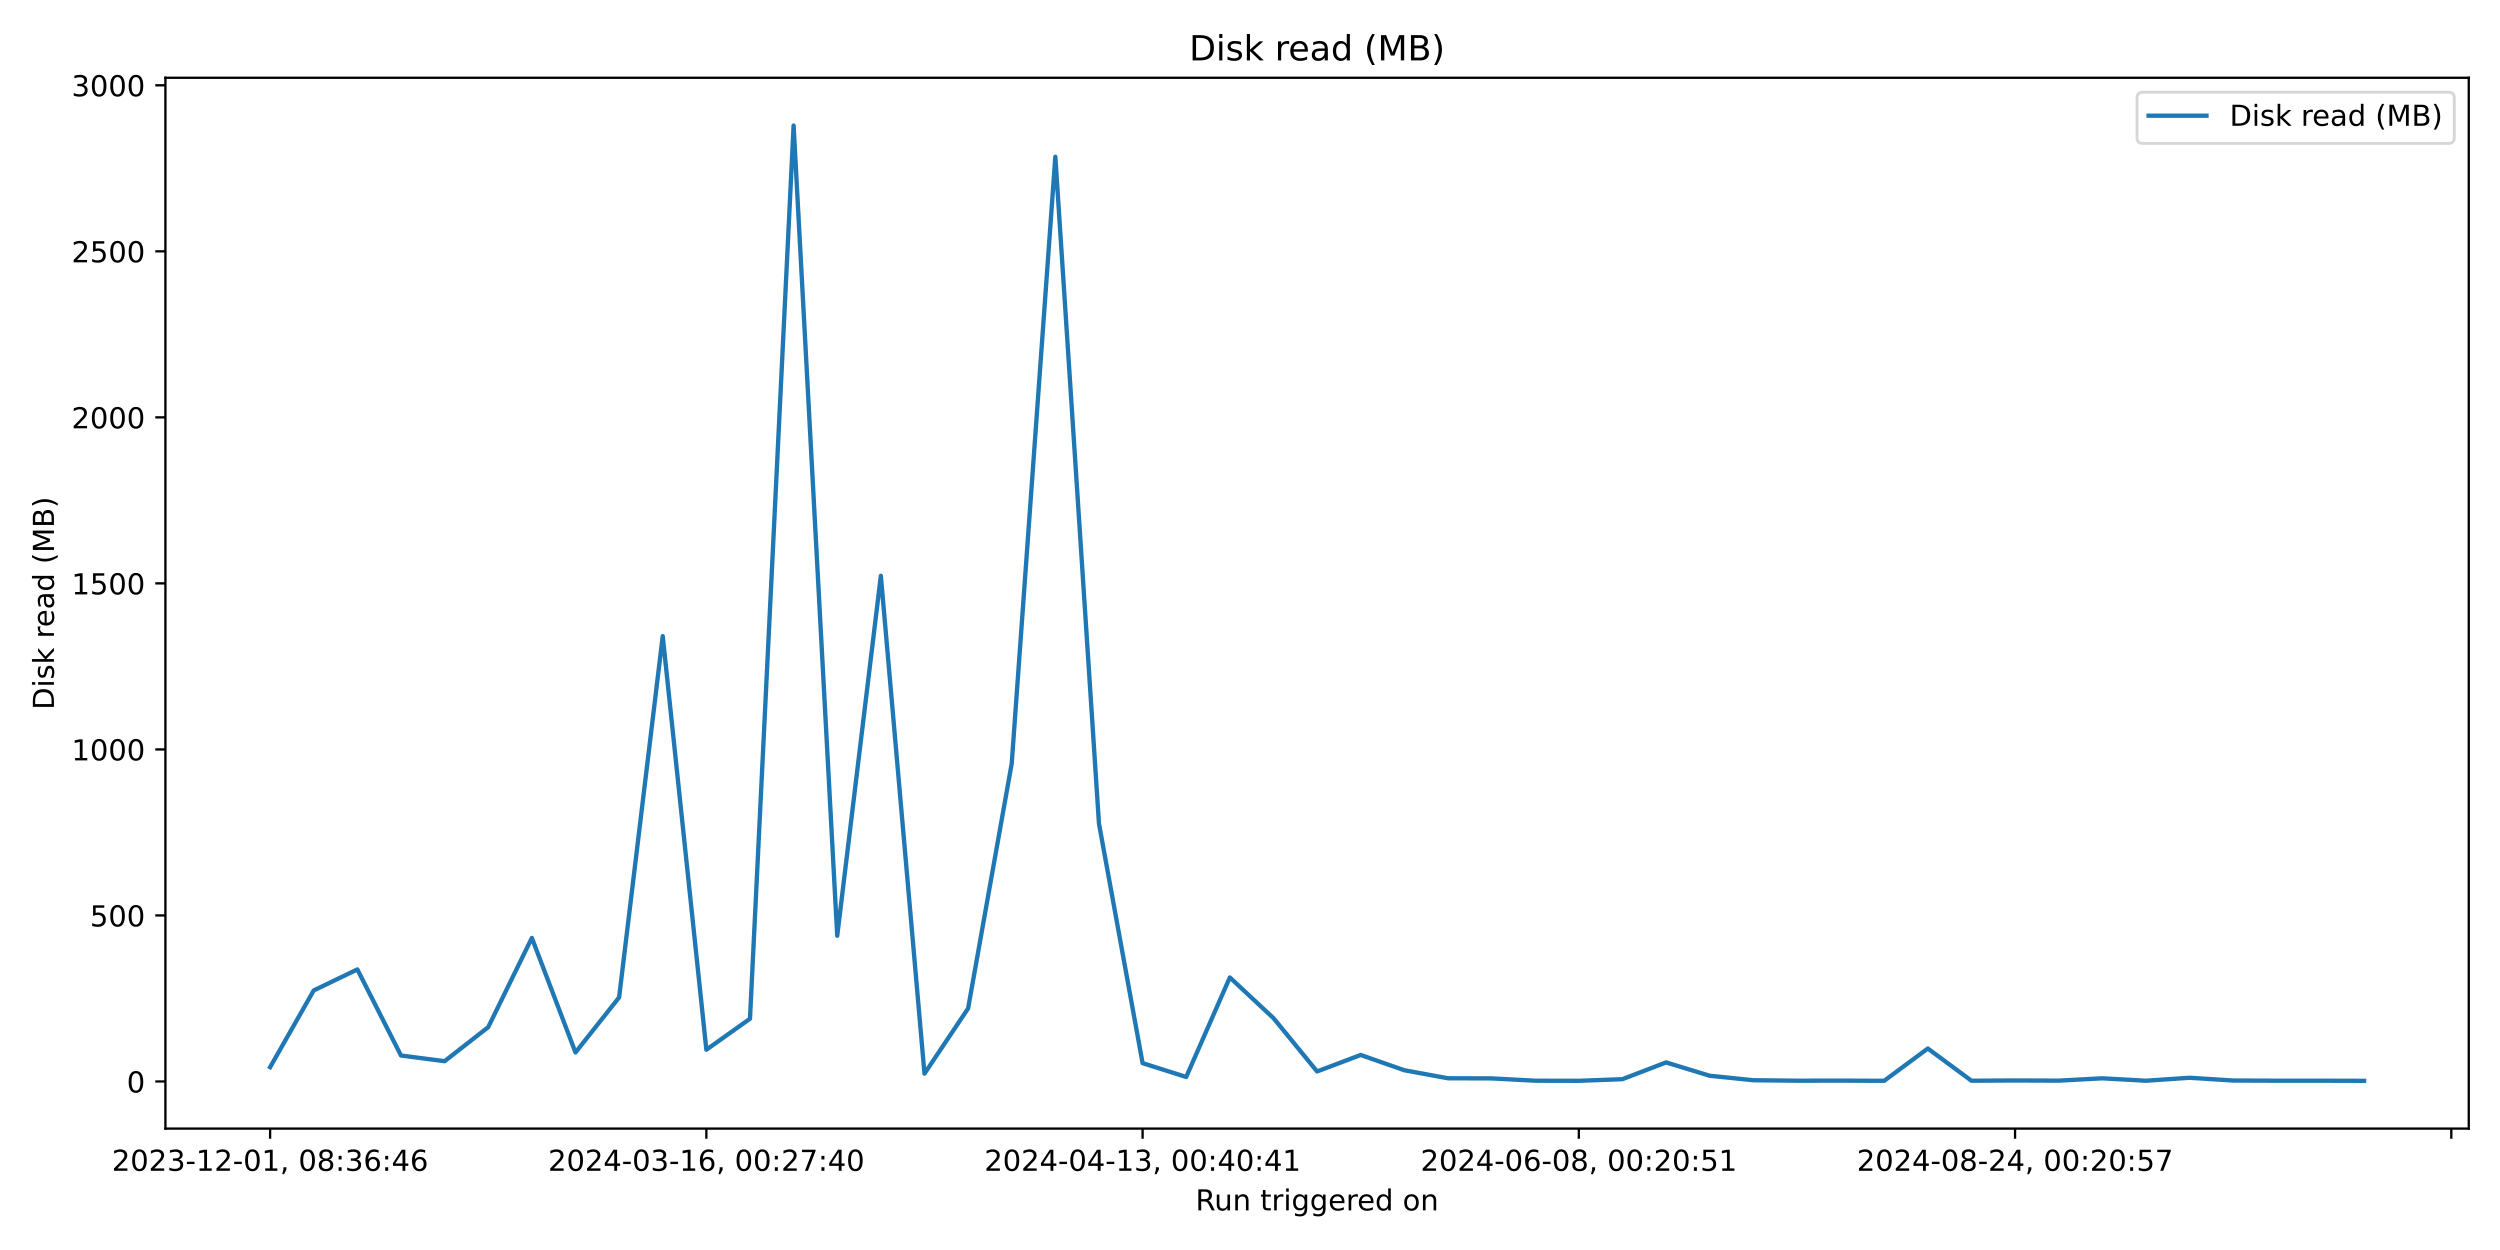
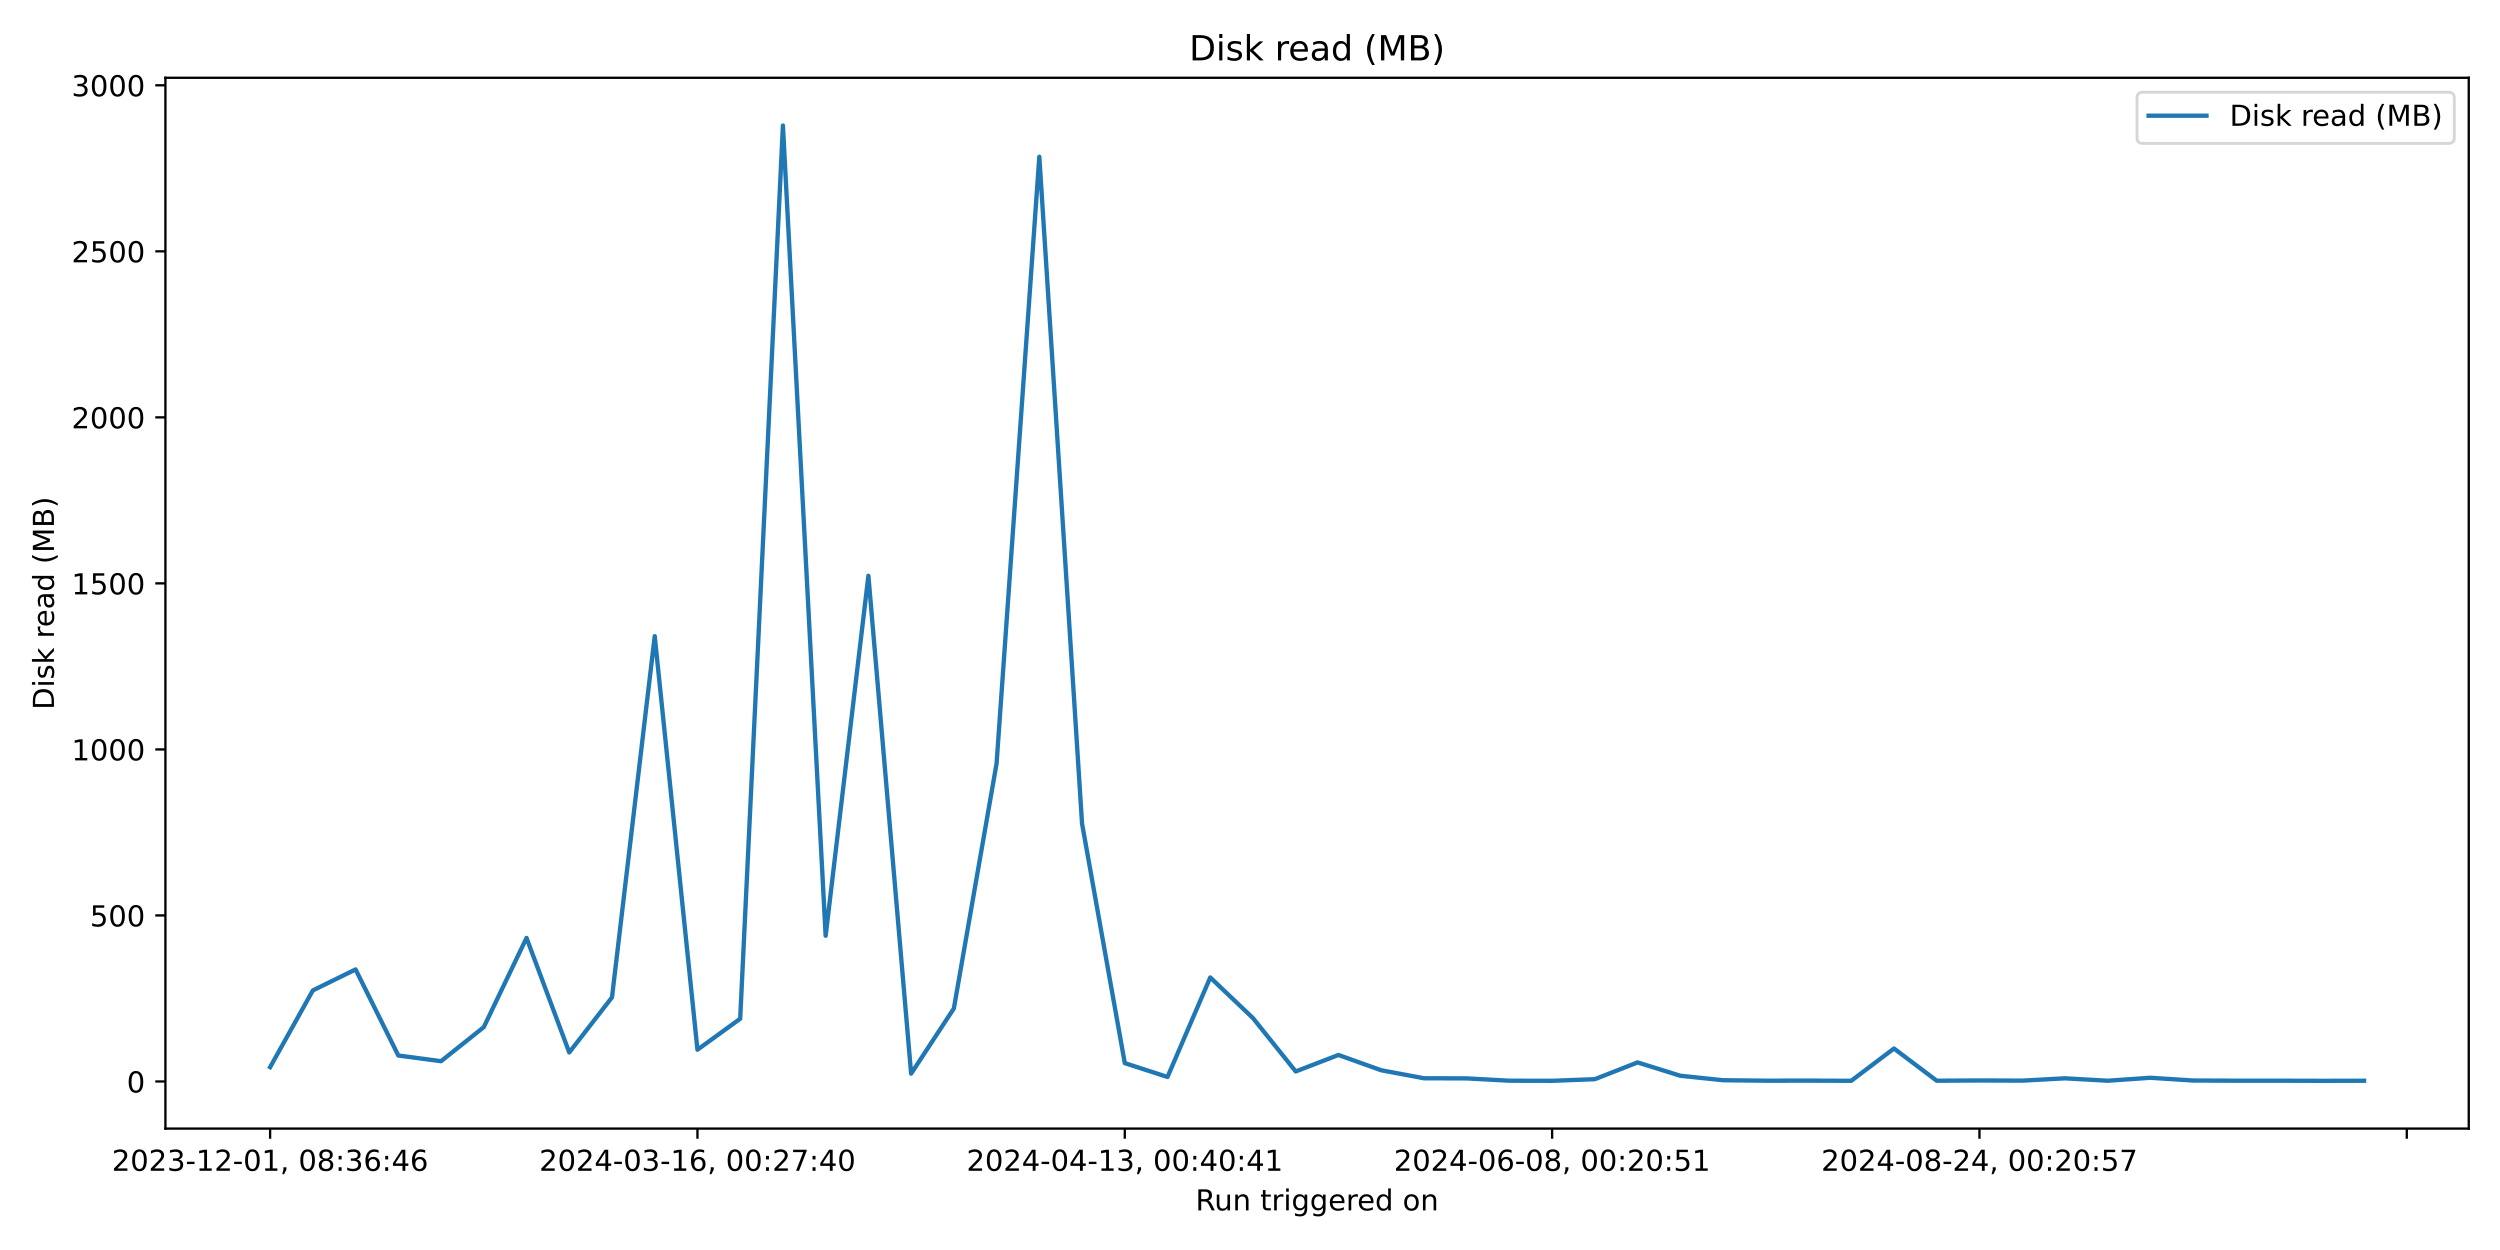
<svg xmlns="http://www.w3.org/2000/svg" xmlns:xlink="http://www.w3.org/1999/xlink" width="864pt" height="432pt" viewBox="0 0 864 432" version="1.1">
  <defs>
    <style type="text/css">*{stroke-linejoin: round; stroke-linecap: butt}</style>
  </defs>
  <g id="figure_1">
    <g id="patch_1">
      <path d="M 0 432  L 864 432  L 864 0  L 0 0  z " style="fill: #ffffff" />
    </g>
    <g id="axes_1">
      <g id="patch_2">
        <path d="M 57.17 390.04  L 853.2 390.04  L 853.2 26.88  L 57.17 26.88  z " style="fill: #ffffff" />
      </g>
      <g id="matplotlib.axis_1">
        <g id="xtick_1">
          <g id="line2d_1">
            <defs>
-               <path id="m7aaca7d283" d="M 0 0  L 0 3.5  " style="stroke: #000000; stroke-width: 0.8" />
+               <path id="mfe0df38775" d="M 0 0  L 0 3.5  " style="stroke: #000000; stroke-width: 0.8" />
            </defs>
            <g>
-               <use xlink:href="#m7aaca7d283" x="93.353" y="390.04" style="stroke: #000000; stroke-width: 0.8" />
+               <use xlink:href="#mfe0df38775" x="93.353" y="390.04" style="stroke: #000000; stroke-width: 0.8" />
            </g>
          </g>
          <g id="text_1">
            <g transform="translate(38.66099 404.6384) scale(0.1 -0.1)">
              <defs>
                <path id="DejaVuSans-32" d="M 1228 531  L 3431 531  L 3431 0  L 469 0  L 469 531  Q 828 903 1448 1529  Q 2069 2156 2228 2338  Q 2531 2678 2651 2914  Q 2772 3150 2772 3378  Q 2772 3750 2511 3984  Q 2250 4219 1831 4219  Q 1534 4219 1204 4116  Q 875 4013 500 3803  L 500 4441  Q 881 4594 1212 4672  Q 1544 4750 1819 4750  Q 2544 4750 2975 4387  Q 3406 4025 3406 3419  Q 3406 3131 3298 2873  Q 3191 2616 2906 2266  Q 2828 2175 2409 1742  Q 1991 1309 1228 531  z " transform="scale(0.015625)" />
                <path id="DejaVuSans-30" d="M 2034 4250  Q 1547 4250 1301 3770  Q 1056 3291 1056 2328  Q 1056 1369 1301 889  Q 1547 409 2034 409  Q 2525 409 2770 889  Q 3016 1369 3016 2328  Q 3016 3291 2770 3770  Q 2525 4250 2034 4250  z M 2034 4750  Q 2819 4750 3233 4129  Q 3647 3509 3647 2328  Q 3647 1150 3233 529  Q 2819 -91 2034 -91  Q 1250 -91 836 529  Q 422 1150 422 2328  Q 422 3509 836 4129  Q 1250 4750 2034 4750  z " transform="scale(0.015625)" />
                <path id="DejaVuSans-33" d="M 2597 2516  Q 3050 2419 3304 2112  Q 3559 1806 3559 1356  Q 3559 666 3084 287  Q 2609 -91 1734 -91  Q 1441 -91 1130 -33  Q 819 25 488 141  L 488 750  Q 750 597 1062 519  Q 1375 441 1716 441  Q 2309 441 2620 675  Q 2931 909 2931 1356  Q 2931 1769 2642 2001  Q 2353 2234 1838 2234  L 1294 2234  L 1294 2753  L 1863 2753  Q 2328 2753 2575 2939  Q 2822 3125 2822 3475  Q 2822 3834 2567 4026  Q 2313 4219 1838 4219  Q 1578 4219 1281 4162  Q 984 4106 628 3988  L 628 4550  Q 988 4650 1302 4700  Q 1616 4750 1894 4750  Q 2613 4750 3031 4423  Q 3450 4097 3450 3541  Q 3450 3153 3228 2886  Q 3006 2619 2597 2516  z " transform="scale(0.015625)" />
                <path id="DejaVuSans-2d" d="M 313 2009  L 1997 2009  L 1997 1497  L 313 1497  L 313 2009  z " transform="scale(0.015625)" />
                <path id="DejaVuSans-31" d="M 794 531  L 1825 531  L 1825 4091  L 703 3866  L 703 4441  L 1819 4666  L 2450 4666  L 2450 531  L 3481 531  L 3481 0  L 794 0  L 794 531  z " transform="scale(0.015625)" />
                <path id="DejaVuSans-2c" d="M 750 794  L 1409 794  L 1409 256  L 897 -744  L 494 -744  L 750 256  L 750 794  z " transform="scale(0.015625)" />
                <path id="DejaVuSans-20" transform="scale(0.015625)" />
                <path id="DejaVuSans-38" d="M 2034 2216  Q 1584 2216 1326 1975  Q 1069 1734 1069 1313  Q 1069 891 1326 650  Q 1584 409 2034 409  Q 2484 409 2743 651  Q 3003 894 3003 1313  Q 3003 1734 2745 1975  Q 2488 2216 2034 2216  z M 1403 2484  Q 997 2584 770 2862  Q 544 3141 544 3541  Q 544 4100 942 4425  Q 1341 4750 2034 4750  Q 2731 4750 3128 4425  Q 3525 4100 3525 3541  Q 3525 3141 3298 2862  Q 3072 2584 2669 2484  Q 3125 2378 3379 2068  Q 3634 1759 3634 1313  Q 3634 634 3220 271  Q 2806 -91 2034 -91  Q 1263 -91 848 271  Q 434 634 434 1313  Q 434 1759 690 2068  Q 947 2378 1403 2484  z M 1172 3481  Q 1172 3119 1398 2916  Q 1625 2713 2034 2713  Q 2441 2713 2670 2916  Q 2900 3119 2900 3481  Q 2900 3844 2670 4047  Q 2441 4250 2034 4250  Q 1625 4250 1398 4047  Q 1172 3844 1172 3481  z " transform="scale(0.015625)" />
                <path id="DejaVuSans-3a" d="M 750 794  L 1409 794  L 1409 0  L 750 0  L 750 794  z M 750 3309  L 1409 3309  L 1409 2516  L 750 2516  L 750 3309  z " transform="scale(0.015625)" />
                <path id="DejaVuSans-36" d="M 2113 2584  Q 1688 2584 1439 2293  Q 1191 2003 1191 1497  Q 1191 994 1439 701  Q 1688 409 2113 409  Q 2538 409 2786 701  Q 3034 994 3034 1497  Q 3034 2003 2786 2293  Q 2538 2584 2113 2584  z M 3366 4563  L 3366 3988  Q 3128 4100 2886 4159  Q 2644 4219 2406 4219  Q 1781 4219 1451 3797  Q 1122 3375 1075 2522  Q 1259 2794 1537 2939  Q 1816 3084 2150 3084  Q 2853 3084 3261 2657  Q 3669 2231 3669 1497  Q 3669 778 3244 343  Q 2819 -91 2113 -91  Q 1303 -91 875 529  Q 447 1150 447 2328  Q 447 3434 972 4092  Q 1497 4750 2381 4750  Q 2619 4750 2861 4703  Q 3103 4656 3366 4563  z " transform="scale(0.015625)" />
                <path id="DejaVuSans-34" d="M 2419 4116  L 825 1625  L 2419 1625  L 2419 4116  z M 2253 4666  L 3047 4666  L 3047 1625  L 3713 1625  L 3713 1100  L 3047 1100  L 3047 0  L 2419 0  L 2419 1100  L 313 1100  L 313 1709  L 2253 4666  z " transform="scale(0.015625)" />
              </defs>
              <use xlink:href="#DejaVuSans-32" />
              <use xlink:href="#DejaVuSans-30" x="63.623" />
              <use xlink:href="#DejaVuSans-32" x="127.246" />
              <use xlink:href="#DejaVuSans-33" x="190.869" />
              <use xlink:href="#DejaVuSans-2d" x="254.492" />
              <use xlink:href="#DejaVuSans-31" x="290.576" />
              <use xlink:href="#DejaVuSans-32" x="354.199" />
              <use xlink:href="#DejaVuSans-2d" x="417.822" />
              <use xlink:href="#DejaVuSans-30" x="453.906" />
              <use xlink:href="#DejaVuSans-31" x="517.529" />
              <use xlink:href="#DejaVuSans-2c" x="581.152" />
              <use xlink:href="#DejaVuSans-20" x="612.939" />
              <use xlink:href="#DejaVuSans-30" x="644.727" />
              <use xlink:href="#DejaVuSans-38" x="708.35" />
              <use xlink:href="#DejaVuSans-3a" x="771.973" />
              <use xlink:href="#DejaVuSans-33" x="805.664" />
              <use xlink:href="#DejaVuSans-36" x="869.287" />
              <use xlink:href="#DejaVuSans-3a" x="932.91" />
              <use xlink:href="#DejaVuSans-34" x="966.602" />
              <use xlink:href="#DejaVuSans-36" x="1030.225" />
            </g>
          </g>
        </g>
        <g id="xtick_2">
          <g id="line2d_2">
            <g>
-               <use xlink:href="#m7aaca7d283" x="244.116" y="390.04" style="stroke: #000000; stroke-width: 0.8" />
+               <use xlink:href="#mfe0df38775" x="241.04" y="390.04" style="stroke: #000000; stroke-width: 0.8" />
            </g>
          </g>
          <g id="text_2">
-             <g transform="translate(189.4243 404.6384) scale(0.1 -0.1)">
+             <g transform="translate(186.3475 404.6384) scale(0.1 -0.1)">
              <defs>
                <path id="DejaVuSans-37" d="M 525 4666  L 3525 4666  L 3525 4397  L 1831 0  L 1172 0  L 2766 4134  L 525 4134  L 525 4666  z " transform="scale(0.015625)" />
              </defs>
              <use xlink:href="#DejaVuSans-32" />
              <use xlink:href="#DejaVuSans-30" x="63.623" />
              <use xlink:href="#DejaVuSans-32" x="127.246" />
              <use xlink:href="#DejaVuSans-34" x="190.869" />
              <use xlink:href="#DejaVuSans-2d" x="254.492" />
              <use xlink:href="#DejaVuSans-30" x="290.576" />
              <use xlink:href="#DejaVuSans-33" x="354.199" />
              <use xlink:href="#DejaVuSans-2d" x="417.822" />
              <use xlink:href="#DejaVuSans-31" x="453.906" />
              <use xlink:href="#DejaVuSans-36" x="517.529" />
              <use xlink:href="#DejaVuSans-2c" x="581.152" />
              <use xlink:href="#DejaVuSans-20" x="612.939" />
              <use xlink:href="#DejaVuSans-30" x="644.727" />
              <use xlink:href="#DejaVuSans-30" x="708.35" />
              <use xlink:href="#DejaVuSans-3a" x="771.973" />
              <use xlink:href="#DejaVuSans-32" x="805.664" />
              <use xlink:href="#DejaVuSans-37" x="869.287" />
              <use xlink:href="#DejaVuSans-3a" x="932.91" />
              <use xlink:href="#DejaVuSans-34" x="966.602" />
              <use xlink:href="#DejaVuSans-30" x="1030.225" />
            </g>
          </g>
        </g>
        <g id="xtick_3">
          <g id="line2d_3">
            <g>
-               <use xlink:href="#m7aaca7d283" x="394.88" y="390.04" style="stroke: #000000; stroke-width: 0.8" />
+               <use xlink:href="#mfe0df38775" x="388.726" y="390.04" style="stroke: #000000; stroke-width: 0.8" />
            </g>
          </g>
          <g id="text_3">
-             <g transform="translate(340.1875 404.6384) scale(0.1 -0.1)">
+             <g transform="translate(334.0339 404.6384) scale(0.1 -0.1)">
              <use xlink:href="#DejaVuSans-32" />
              <use xlink:href="#DejaVuSans-30" x="63.623" />
              <use xlink:href="#DejaVuSans-32" x="127.246" />
              <use xlink:href="#DejaVuSans-34" x="190.869" />
              <use xlink:href="#DejaVuSans-2d" x="254.492" />
              <use xlink:href="#DejaVuSans-30" x="290.576" />
              <use xlink:href="#DejaVuSans-34" x="354.199" />
              <use xlink:href="#DejaVuSans-2d" x="417.822" />
              <use xlink:href="#DejaVuSans-31" x="453.906" />
              <use xlink:href="#DejaVuSans-33" x="517.529" />
              <use xlink:href="#DejaVuSans-2c" x="581.152" />
              <use xlink:href="#DejaVuSans-20" x="612.939" />
              <use xlink:href="#DejaVuSans-30" x="644.727" />
              <use xlink:href="#DejaVuSans-30" x="708.35" />
              <use xlink:href="#DejaVuSans-3a" x="771.973" />
              <use xlink:href="#DejaVuSans-34" x="805.664" />
              <use xlink:href="#DejaVuSans-30" x="869.287" />
              <use xlink:href="#DejaVuSans-3a" x="932.91" />
              <use xlink:href="#DejaVuSans-34" x="966.602" />
              <use xlink:href="#DejaVuSans-31" x="1030.225" />
            </g>
          </g>
        </g>
        <g id="xtick_4">
          <g id="line2d_4">
            <g>
-               <use xlink:href="#m7aaca7d283" x="545.643" y="390.04" style="stroke: #000000; stroke-width: 0.8" />
+               <use xlink:href="#mfe0df38775" x="536.413" y="390.04" style="stroke: #000000; stroke-width: 0.8" />
            </g>
          </g>
          <g id="text_4">
-             <g transform="translate(490.9508 404.6384) scale(0.1 -0.1)">
+             <g transform="translate(481.7204 404.6384) scale(0.1 -0.1)">
              <defs>
                <path id="DejaVuSans-35" d="M 691 4666  L 3169 4666  L 3169 4134  L 1269 4134  L 1269 2991  Q 1406 3038 1543 3061  Q 1681 3084 1819 3084  Q 2600 3084 3056 2656  Q 3513 2228 3513 1497  Q 3513 744 3044 326  Q 2575 -91 1722 -91  Q 1428 -91 1123 -41  Q 819 9 494 109  L 494 744  Q 775 591 1075 516  Q 1375 441 1709 441  Q 2250 441 2565 725  Q 2881 1009 2881 1497  Q 2881 1984 2565 2268  Q 2250 2553 1709 2553  Q 1456 2553 1204 2497  Q 953 2441 691 2322  L 691 4666  z " transform="scale(0.015625)" />
              </defs>
              <use xlink:href="#DejaVuSans-32" />
              <use xlink:href="#DejaVuSans-30" x="63.623" />
              <use xlink:href="#DejaVuSans-32" x="127.246" />
              <use xlink:href="#DejaVuSans-34" x="190.869" />
              <use xlink:href="#DejaVuSans-2d" x="254.492" />
              <use xlink:href="#DejaVuSans-30" x="290.576" />
              <use xlink:href="#DejaVuSans-36" x="354.199" />
              <use xlink:href="#DejaVuSans-2d" x="417.822" />
              <use xlink:href="#DejaVuSans-30" x="453.906" />
              <use xlink:href="#DejaVuSans-38" x="517.529" />
              <use xlink:href="#DejaVuSans-2c" x="581.152" />
              <use xlink:href="#DejaVuSans-20" x="612.939" />
              <use xlink:href="#DejaVuSans-30" x="644.727" />
              <use xlink:href="#DejaVuSans-30" x="708.35" />
              <use xlink:href="#DejaVuSans-3a" x="771.973" />
              <use xlink:href="#DejaVuSans-32" x="805.664" />
              <use xlink:href="#DejaVuSans-30" x="869.287" />
              <use xlink:href="#DejaVuSans-3a" x="932.91" />
              <use xlink:href="#DejaVuSans-35" x="966.602" />
              <use xlink:href="#DejaVuSans-31" x="1030.225" />
            </g>
          </g>
        </g>
        <g id="xtick_5">
          <g id="line2d_5">
            <g>
-               <use xlink:href="#m7aaca7d283" x="696.406" y="390.04" style="stroke: #000000; stroke-width: 0.8" />
+               <use xlink:href="#mfe0df38775" x="684.099" y="390.04" style="stroke: #000000; stroke-width: 0.8" />
            </g>
          </g>
          <g id="text_5">
-             <g transform="translate(641.714 404.6384) scale(0.1 -0.1)">
+             <g transform="translate(629.4068 404.6384) scale(0.1 -0.1)">
              <use xlink:href="#DejaVuSans-32" />
              <use xlink:href="#DejaVuSans-30" x="63.623" />
              <use xlink:href="#DejaVuSans-32" x="127.246" />
              <use xlink:href="#DejaVuSans-34" x="190.869" />
              <use xlink:href="#DejaVuSans-2d" x="254.492" />
              <use xlink:href="#DejaVuSans-30" x="290.576" />
              <use xlink:href="#DejaVuSans-38" x="354.199" />
              <use xlink:href="#DejaVuSans-2d" x="417.822" />
              <use xlink:href="#DejaVuSans-32" x="453.906" />
              <use xlink:href="#DejaVuSans-34" x="517.529" />
              <use xlink:href="#DejaVuSans-2c" x="581.152" />
              <use xlink:href="#DejaVuSans-20" x="612.939" />
              <use xlink:href="#DejaVuSans-30" x="644.727" />
              <use xlink:href="#DejaVuSans-30" x="708.35" />
              <use xlink:href="#DejaVuSans-3a" x="771.973" />
              <use xlink:href="#DejaVuSans-32" x="805.664" />
              <use xlink:href="#DejaVuSans-30" x="869.287" />
              <use xlink:href="#DejaVuSans-3a" x="932.91" />
              <use xlink:href="#DejaVuSans-35" x="966.602" />
              <use xlink:href="#DejaVuSans-37" x="1030.225" />
            </g>
          </g>
        </g>
        <g id="xtick_6">
          <g id="line2d_6">
            <g>
-               <use xlink:href="#m7aaca7d283" x="847.169" y="390.04" style="stroke: #000000; stroke-width: 0.8" />
+               <use xlink:href="#mfe0df38775" x="831.785" y="390.04" style="stroke: #000000; stroke-width: 0.8" />
            </g>
          </g>
        </g>
        <g id="text_6">
          <g transform="translate(413.1686 418.3166) scale(0.1 -0.1)">
            <defs>
              <path id="DejaVuSans-52" d="M 2841 2188  Q 3044 2119 3236 1894  Q 3428 1669 3622 1275  L 4263 0  L 3584 0  L 2988 1197  Q 2756 1666 2539 1819  Q 2322 1972 1947 1972  L 1259 1972  L 1259 0  L 628 0  L 628 4666  L 2053 4666  Q 2853 4666 3247 4331  Q 3641 3997 3641 3322  Q 3641 2881 3436 2590  Q 3231 2300 2841 2188  z M 1259 4147  L 1259 2491  L 2053 2491  Q 2509 2491 2742 2702  Q 2975 2913 2975 3322  Q 2975 3731 2742 3939  Q 2509 4147 2053 4147  L 1259 4147  z " transform="scale(0.015625)" />
              <path id="DejaVuSans-75" d="M 544 1381  L 544 3500  L 1119 3500  L 1119 1403  Q 1119 906 1312 657  Q 1506 409 1894 409  Q 2359 409 2629 706  Q 2900 1003 2900 1516  L 2900 3500  L 3475 3500  L 3475 0  L 2900 0  L 2900 538  Q 2691 219 2414 64  Q 2138 -91 1772 -91  Q 1169 -91 856 284  Q 544 659 544 1381  z M 1991 3584  L 1991 3584  z " transform="scale(0.015625)" />
              <path id="DejaVuSans-6e" d="M 3513 2113  L 3513 0  L 2938 0  L 2938 2094  Q 2938 2591 2744 2837  Q 2550 3084 2163 3084  Q 1697 3084 1428 2787  Q 1159 2491 1159 1978  L 1159 0  L 581 0  L 581 3500  L 1159 3500  L 1159 2956  Q 1366 3272 1645 3428  Q 1925 3584 2291 3584  Q 2894 3584 3203 3211  Q 3513 2838 3513 2113  z " transform="scale(0.015625)" />
              <path id="DejaVuSans-74" d="M 1172 4494  L 1172 3500  L 2356 3500  L 2356 3053  L 1172 3053  L 1172 1153  Q 1172 725 1289 603  Q 1406 481 1766 481  L 2356 481  L 2356 0  L 1766 0  Q 1100 0 847 248  Q 594 497 594 1153  L 594 3053  L 172 3053  L 172 3500  L 594 3500  L 594 4494  L 1172 4494  z " transform="scale(0.015625)" />
              <path id="DejaVuSans-72" d="M 2631 2963  Q 2534 3019 2420 3045  Q 2306 3072 2169 3072  Q 1681 3072 1420 2755  Q 1159 2438 1159 1844  L 1159 0  L 581 0  L 581 3500  L 1159 3500  L 1159 2956  Q 1341 3275 1631 3429  Q 1922 3584 2338 3584  Q 2397 3584 2469 3576  Q 2541 3569 2628 3553  L 2631 2963  z " transform="scale(0.015625)" />
              <path id="DejaVuSans-69" d="M 603 3500  L 1178 3500  L 1178 0  L 603 0  L 603 3500  z M 603 4863  L 1178 4863  L 1178 4134  L 603 4134  L 603 4863  z " transform="scale(0.015625)" />
              <path id="DejaVuSans-67" d="M 2906 1791  Q 2906 2416 2648 2759  Q 2391 3103 1925 3103  Q 1463 3103 1205 2759  Q 947 2416 947 1791  Q 947 1169 1205 825  Q 1463 481 1925 481  Q 2391 481 2648 825  Q 2906 1169 2906 1791  z M 3481 434  Q 3481 -459 3084 -895  Q 2688 -1331 1869 -1331  Q 1566 -1331 1297 -1286  Q 1028 -1241 775 -1147  L 775 -588  Q 1028 -725 1275 -790  Q 1522 -856 1778 -856  Q 2344 -856 2625 -561  Q 2906 -266 2906 331  L 2906 616  Q 2728 306 2450 153  Q 2172 0 1784 0  Q 1141 0 747 490  Q 353 981 353 1791  Q 353 2603 747 3093  Q 1141 3584 1784 3584  Q 2172 3584 2450 3431  Q 2728 3278 2906 2969  L 2906 3500  L 3481 3500  L 3481 434  z " transform="scale(0.015625)" />
              <path id="DejaVuSans-65" d="M 3597 1894  L 3597 1613  L 953 1613  Q 991 1019 1311 708  Q 1631 397 2203 397  Q 2534 397 2845 478  Q 3156 559 3463 722  L 3463 178  Q 3153 47 2828 -22  Q 2503 -91 2169 -91  Q 1331 -91 842 396  Q 353 884 353 1716  Q 353 2575 817 3079  Q 1281 3584 2069 3584  Q 2775 3584 3186 3129  Q 3597 2675 3597 1894  z M 3022 2063  Q 3016 2534 2758 2815  Q 2500 3097 2075 3097  Q 1594 3097 1305 2825  Q 1016 2553 972 2059  L 3022 2063  z " transform="scale(0.015625)" />
              <path id="DejaVuSans-64" d="M 2906 2969  L 2906 4863  L 3481 4863  L 3481 0  L 2906 0  L 2906 525  Q 2725 213 2448 61  Q 2172 -91 1784 -91  Q 1150 -91 751 415  Q 353 922 353 1747  Q 353 2572 751 3078  Q 1150 3584 1784 3584  Q 2172 3584 2448 3432  Q 2725 3281 2906 2969  z M 947 1747  Q 947 1113 1208 752  Q 1469 391 1925 391  Q 2381 391 2643 752  Q 2906 1113 2906 1747  Q 2906 2381 2643 2742  Q 2381 3103 1925 3103  Q 1469 3103 1208 2742  Q 947 2381 947 1747  z " transform="scale(0.015625)" />
              <path id="DejaVuSans-6f" d="M 1959 3097  Q 1497 3097 1228 2736  Q 959 2375 959 1747  Q 959 1119 1226 758  Q 1494 397 1959 397  Q 2419 397 2687 759  Q 2956 1122 2956 1747  Q 2956 2369 2687 2733  Q 2419 3097 1959 3097  z M 1959 3584  Q 2709 3584 3137 3096  Q 3566 2609 3566 1747  Q 3566 888 3137 398  Q 2709 -91 1959 -91  Q 1206 -91 779 398  Q 353 888 353 1747  Q 353 2609 779 3096  Q 1206 3584 1959 3584  z " transform="scale(0.015625)" />
            </defs>
            <use xlink:href="#DejaVuSans-52" />
            <use xlink:href="#DejaVuSans-75" x="64.982" />
            <use xlink:href="#DejaVuSans-6e" x="128.361" />
            <use xlink:href="#DejaVuSans-20" x="191.74" />
            <use xlink:href="#DejaVuSans-74" x="223.527" />
            <use xlink:href="#DejaVuSans-72" x="262.736" />
            <use xlink:href="#DejaVuSans-69" x="303.85" />
            <use xlink:href="#DejaVuSans-67" x="331.633" />
            <use xlink:href="#DejaVuSans-67" x="395.109" />
            <use xlink:href="#DejaVuSans-65" x="458.586" />
            <use xlink:href="#DejaVuSans-72" x="520.109" />
            <use xlink:href="#DejaVuSans-65" x="558.973" />
            <use xlink:href="#DejaVuSans-64" x="620.496" />
            <use xlink:href="#DejaVuSans-20" x="683.973" />
            <use xlink:href="#DejaVuSans-6f" x="715.76" />
            <use xlink:href="#DejaVuSans-6e" x="776.941" />
          </g>
        </g>
      </g>
      <g id="matplotlib.axis_2">
        <g id="ytick_1">
          <g id="line2d_7">
            <defs>
-               <path id="m51b7a34cba" d="M 0 0  L -3.5 0  " style="stroke: #000000; stroke-width: 0.8" />
+               <path id="m83e40ae082" d="M 0 0  L -3.5 0  " style="stroke: #000000; stroke-width: 0.8" />
            </defs>
            <g>
-               <use xlink:href="#m51b7a34cba" x="57.17" y="373.758" style="stroke: #000000; stroke-width: 0.8" />
+               <use xlink:href="#m83e40ae082" x="57.17" y="373.758" style="stroke: #000000; stroke-width: 0.8" />
            </g>
          </g>
          <g id="text_7">
            <g transform="translate(43.8075 377.5571) scale(0.1 -0.1)">
              <use xlink:href="#DejaVuSans-30" />
            </g>
          </g>
        </g>
        <g id="ytick_2">
          <g id="line2d_8">
            <g>
-               <use xlink:href="#m51b7a34cba" x="57.17" y="316.378" style="stroke: #000000; stroke-width: 0.8" />
+               <use xlink:href="#m83e40ae082" x="57.17" y="316.378" style="stroke: #000000; stroke-width: 0.8" />
            </g>
          </g>
          <g id="text_8">
            <g transform="translate(31.0825 320.1773) scale(0.1 -0.1)">
              <use xlink:href="#DejaVuSans-35" />
              <use xlink:href="#DejaVuSans-30" x="63.623" />
              <use xlink:href="#DejaVuSans-30" x="127.246" />
            </g>
          </g>
        </g>
        <g id="ytick_3">
          <g id="line2d_9">
            <g>
-               <use xlink:href="#m51b7a34cba" x="57.17" y="258.998" style="stroke: #000000; stroke-width: 0.8" />
+               <use xlink:href="#m83e40ae082" x="57.17" y="258.998" style="stroke: #000000; stroke-width: 0.8" />
            </g>
          </g>
          <g id="text_9">
            <g transform="translate(24.72 262.7975) scale(0.1 -0.1)">
              <use xlink:href="#DejaVuSans-31" />
              <use xlink:href="#DejaVuSans-30" x="63.623" />
              <use xlink:href="#DejaVuSans-30" x="127.246" />
              <use xlink:href="#DejaVuSans-30" x="190.869" />
            </g>
          </g>
        </g>
        <g id="ytick_4">
          <g id="line2d_10">
            <g>
-               <use xlink:href="#m51b7a34cba" x="57.17" y="201.618" style="stroke: #000000; stroke-width: 0.8" />
+               <use xlink:href="#m83e40ae082" x="57.17" y="201.618" style="stroke: #000000; stroke-width: 0.8" />
            </g>
          </g>
          <g id="text_10">
            <g transform="translate(24.72 205.4177) scale(0.1 -0.1)">
              <use xlink:href="#DejaVuSans-31" />
              <use xlink:href="#DejaVuSans-35" x="63.623" />
              <use xlink:href="#DejaVuSans-30" x="127.246" />
              <use xlink:href="#DejaVuSans-30" x="190.869" />
            </g>
          </g>
        </g>
        <g id="ytick_5">
          <g id="line2d_11">
            <g>
-               <use xlink:href="#m51b7a34cba" x="57.17" y="144.239" style="stroke: #000000; stroke-width: 0.8" />
+               <use xlink:href="#m83e40ae082" x="57.17" y="144.239" style="stroke: #000000; stroke-width: 0.8" />
            </g>
          </g>
          <g id="text_11">
            <g transform="translate(24.72 148.0379) scale(0.1 -0.1)">
              <use xlink:href="#DejaVuSans-32" />
              <use xlink:href="#DejaVuSans-30" x="63.623" />
              <use xlink:href="#DejaVuSans-30" x="127.246" />
              <use xlink:href="#DejaVuSans-30" x="190.869" />
            </g>
          </g>
        </g>
        <g id="ytick_6">
          <g id="line2d_12">
            <g>
-               <use xlink:href="#m51b7a34cba" x="57.17" y="86.859" style="stroke: #000000; stroke-width: 0.8" />
+               <use xlink:href="#m83e40ae082" x="57.17" y="86.859" style="stroke: #000000; stroke-width: 0.8" />
            </g>
          </g>
          <g id="text_12">
            <g transform="translate(24.72 90.65812) scale(0.1 -0.1)">
              <use xlink:href="#DejaVuSans-32" />
              <use xlink:href="#DejaVuSans-35" x="63.623" />
              <use xlink:href="#DejaVuSans-30" x="127.246" />
              <use xlink:href="#DejaVuSans-30" x="190.869" />
            </g>
          </g>
        </g>
        <g id="ytick_7">
          <g id="line2d_13">
            <g>
-               <use xlink:href="#m51b7a34cba" x="57.17" y="29.479" style="stroke: #000000; stroke-width: 0.8" />
+               <use xlink:href="#m83e40ae082" x="57.17" y="29.479" style="stroke: #000000; stroke-width: 0.8" />
            </g>
          </g>
          <g id="text_13">
            <g transform="translate(24.72 33.27832) scale(0.1 -0.1)">
              <use xlink:href="#DejaVuSans-33" />
              <use xlink:href="#DejaVuSans-30" x="63.623" />
              <use xlink:href="#DejaVuSans-30" x="127.246" />
              <use xlink:href="#DejaVuSans-30" x="190.869" />
            </g>
          </g>
        </g>
        <g id="text_14">
          <g transform="translate(18.64031 245.2811) rotate(-90) scale(0.1 -0.1)">
            <defs>
              <path id="DejaVuSans-44" d="M 1259 4147  L 1259 519  L 2022 519  Q 2988 519 3436 956  Q 3884 1394 3884 2338  Q 3884 3275 3436 3711  Q 2988 4147 2022 4147  L 1259 4147  z M 628 4666  L 1925 4666  Q 3281 4666 3915 4102  Q 4550 3538 4550 2338  Q 4550 1131 3912 565  Q 3275 0 1925 0  L 628 0  L 628 4666  z " transform="scale(0.015625)" />
              <path id="DejaVuSans-73" d="M 2834 3397  L 2834 2853  Q 2591 2978 2328 3040  Q 2066 3103 1784 3103  Q 1356 3103 1142 2972  Q 928 2841 928 2578  Q 928 2378 1081 2264  Q 1234 2150 1697 2047  L 1894 2003  Q 2506 1872 2764 1633  Q 3022 1394 3022 966  Q 3022 478 2636 193  Q 2250 -91 1575 -91  Q 1294 -91 989 -36  Q 684 19 347 128  L 347 722  Q 666 556 975 473  Q 1284 391 1588 391  Q 1994 391 2212 530  Q 2431 669 2431 922  Q 2431 1156 2273 1281  Q 2116 1406 1581 1522  L 1381 1569  Q 847 1681 609 1914  Q 372 2147 372 2553  Q 372 3047 722 3315  Q 1072 3584 1716 3584  Q 2034 3584 2315 3537  Q 2597 3491 2834 3397  z " transform="scale(0.015625)" />
              <path id="DejaVuSans-6b" d="M 581 4863  L 1159 4863  L 1159 1991  L 2875 3500  L 3609 3500  L 1753 1863  L 3688 0  L 2938 0  L 1159 1709  L 1159 0  L 581 0  L 581 4863  z " transform="scale(0.015625)" />
              <path id="DejaVuSans-61" d="M 2194 1759  Q 1497 1759 1228 1600  Q 959 1441 959 1056  Q 959 750 1161 570  Q 1363 391 1709 391  Q 2188 391 2477 730  Q 2766 1069 2766 1631  L 2766 1759  L 2194 1759  z M 3341 1997  L 3341 0  L 2766 0  L 2766 531  Q 2569 213 2275 61  Q 1981 -91 1556 -91  Q 1019 -91 701 211  Q 384 513 384 1019  Q 384 1609 779 1909  Q 1175 2209 1959 2209  L 2766 2209  L 2766 2266  Q 2766 2663 2505 2880  Q 2244 3097 1772 3097  Q 1472 3097 1187 3025  Q 903 2953 641 2809  L 641 3341  Q 956 3463 1253 3523  Q 1550 3584 1831 3584  Q 2591 3584 2966 3190  Q 3341 2797 3341 1997  z " transform="scale(0.015625)" />
              <path id="DejaVuSans-28" d="M 1984 4856  Q 1566 4138 1362 3434  Q 1159 2731 1159 2009  Q 1159 1288 1364 580  Q 1569 -128 1984 -844  L 1484 -844  Q 1016 -109 783 600  Q 550 1309 550 2009  Q 550 2706 781 3412  Q 1013 4119 1484 4856  L 1984 4856  z " transform="scale(0.015625)" />
              <path id="DejaVuSans-4d" d="M 628 4666  L 1569 4666  L 2759 1491  L 3956 4666  L 4897 4666  L 4897 0  L 4281 0  L 4281 4097  L 3078 897  L 2444 897  L 1241 4097  L 1241 0  L 628 0  L 628 4666  z " transform="scale(0.015625)" />
              <path id="DejaVuSans-42" d="M 1259 2228  L 1259 519  L 2272 519  Q 2781 519 3026 730  Q 3272 941 3272 1375  Q 3272 1813 3026 2020  Q 2781 2228 2272 2228  L 1259 2228  z M 1259 4147  L 1259 2741  L 2194 2741  Q 2656 2741 2882 2914  Q 3109 3088 3109 3444  Q 3109 3797 2882 3972  Q 2656 4147 2194 4147  L 1259 4147  z M 628 4666  L 2241 4666  Q 2963 4666 3353 4366  Q 3744 4066 3744 3513  Q 3744 3084 3544 2831  Q 3344 2578 2956 2516  Q 3422 2416 3680 2098  Q 3938 1781 3938 1306  Q 3938 681 3513 340  Q 3088 0 2303 0  L 628 0  L 628 4666  z " transform="scale(0.015625)" />
              <path id="DejaVuSans-29" d="M 513 4856  L 1013 4856  Q 1481 4119 1714 3412  Q 1947 2706 1947 2009  Q 1947 1309 1714 600  Q 1481 -109 1013 -844  L 513 -844  Q 928 -128 1133 580  Q 1338 1288 1338 2009  Q 1338 2731 1133 3434  Q 928 4138 513 4856  z " transform="scale(0.015625)" />
            </defs>
            <use xlink:href="#DejaVuSans-44" />
            <use xlink:href="#DejaVuSans-69" x="77.002" />
            <use xlink:href="#DejaVuSans-73" x="104.785" />
            <use xlink:href="#DejaVuSans-6b" x="156.885" />
            <use xlink:href="#DejaVuSans-20" x="214.795" />
            <use xlink:href="#DejaVuSans-72" x="246.582" />
            <use xlink:href="#DejaVuSans-65" x="285.445" />
            <use xlink:href="#DejaVuSans-61" x="346.969" />
            <use xlink:href="#DejaVuSans-64" x="408.248" />
            <use xlink:href="#DejaVuSans-20" x="471.725" />
            <use xlink:href="#DejaVuSans-28" x="503.512" />
            <use xlink:href="#DejaVuSans-4d" x="542.525" />
            <use xlink:href="#DejaVuSans-42" x="628.805" />
            <use xlink:href="#DejaVuSans-29" x="697.408" />
          </g>
        </g>
      </g>
      <g id="line2d_14">
-         <path d="M 93.353 368.807  L 108.43 342.285  L 123.506 335.038  L 138.582 364.783  L 153.658 366.747  L 168.735 354.97  L 183.811 324.146  L 198.887 363.723  L 213.964 344.693  L 229.04 219.853  L 244.116 362.781  L 259.193 352.074  L 274.269 43.387  L 289.345 323.395  L 304.422 198.998  L 319.498 371.045  L 334.574 348.519  L 349.651 263.851  L 364.727 54.182  L 379.803 284.636  L 394.88 367.419  L 409.956 372.199  L 425.032 337.814  L 440.109 351.866  L 455.185 370.292  L 470.261 364.599  L 485.338 369.879  L 500.414 372.647  L 515.49 372.696  L 530.567 373.491  L 545.643 373.528  L 560.719 372.963  L 575.796 367.172  L 590.872 371.777  L 605.948 373.327  L 621.025 373.487  L 636.101 373.465  L 651.177 373.523  L 666.254 362.367  L 681.33 373.499  L 696.406 373.41  L 711.483 373.473  L 726.559 372.664  L 741.635 373.502  L 756.712 372.475  L 771.788 373.43  L 786.864 373.491  L 801.94 373.488  L 817.017 373.533  " clip-path="url(#p52f21b7b25)" style="fill: none; stroke: #1f77b4; stroke-width: 1.5; stroke-linecap: square" />
+         <path d="M 93.353 368.807  L 108.122 342.285  L 122.89 335.038  L 137.659 364.783  L 152.428 366.747  L 167.196 354.97  L 181.965 324.146  L 196.734 363.723  L 211.502 344.693  L 226.271 219.853  L 241.04 362.781  L 255.808 352.074  L 270.577 43.387  L 285.346 323.395  L 300.114 198.998  L 314.883 371.045  L 329.652 348.519  L 344.42 263.851  L 359.189 54.182  L 373.957 284.636  L 388.726 367.419  L 403.495 372.199  L 418.263 337.814  L 433.032 351.866  L 447.801 370.292  L 462.569 364.599  L 477.338 369.879  L 492.107 372.647  L 506.875 372.696  L 521.644 373.491  L 536.413 373.528  L 551.181 372.963  L 565.95 367.172  L 580.718 371.777  L 595.487 373.327  L 610.256 373.487  L 625.024 373.465  L 639.793 373.523  L 654.562 362.367  L 669.33 373.499  L 684.099 373.41  L 698.868 373.473  L 713.636 372.664  L 728.405 373.502  L 743.174 372.475  L 757.942 373.43  L 772.711 373.491  L 787.48 373.488  L 802.248 373.533  L 817.017 373.502  " clip-path="url(#p4e677c5b3a)" style="fill: none; stroke: #1f77b4; stroke-width: 1.5; stroke-linecap: square" />
      </g>
      <g id="patch_3">
        <path d="M 57.17 390.04  L 57.17 26.88  " style="fill: none; stroke: #000000; stroke-width: 0.8; stroke-linejoin: miter; stroke-linecap: square" />
      </g>
      <g id="patch_4">
        <path d="M 853.2 390.04  L 853.2 26.88  " style="fill: none; stroke: #000000; stroke-width: 0.8; stroke-linejoin: miter; stroke-linecap: square" />
      </g>
      <g id="patch_5">
        <path d="M 57.17 390.04  L 853.2 390.04  " style="fill: none; stroke: #000000; stroke-width: 0.8; stroke-linejoin: miter; stroke-linecap: square" />
      </g>
      <g id="patch_6">
        <path d="M 57.17 26.88  L 853.2 26.88  " style="fill: none; stroke: #000000; stroke-width: 0.8; stroke-linejoin: miter; stroke-linecap: square" />
      </g>
      <g id="text_15">
        <g transform="translate(410.9997 20.88) scale(0.12 -0.12)">
          <use xlink:href="#DejaVuSans-44" />
          <use xlink:href="#DejaVuSans-69" x="77.002" />
          <use xlink:href="#DejaVuSans-73" x="104.785" />
          <use xlink:href="#DejaVuSans-6b" x="156.885" />
          <use xlink:href="#DejaVuSans-20" x="214.795" />
          <use xlink:href="#DejaVuSans-72" x="246.582" />
          <use xlink:href="#DejaVuSans-65" x="285.445" />
          <use xlink:href="#DejaVuSans-61" x="346.969" />
          <use xlink:href="#DejaVuSans-64" x="408.248" />
          <use xlink:href="#DejaVuSans-20" x="471.725" />
          <use xlink:href="#DejaVuSans-28" x="503.512" />
          <use xlink:href="#DejaVuSans-4d" x="542.525" />
          <use xlink:href="#DejaVuSans-42" x="628.805" />
          <use xlink:href="#DejaVuSans-29" x="697.408" />
        </g>
      </g>
      <g id="legend_1">
        <g id="patch_7">
          <path d="M 740.558 49.558  L 846.2 49.558  Q 848.2 49.558 848.2 47.558  L 848.2 33.88  Q 848.2 31.88 846.2 31.88  L 740.558 31.88  Q 738.558 31.88 738.558 33.88  L 738.558 47.558  Q 738.558 49.558 740.558 49.558  z " style="fill: #ffffff; opacity: 0.8; stroke: #cccccc; stroke-linejoin: miter" />
        </g>
        <g id="line2d_15">
          <path d="M 742.558 39.978  L 752.558 39.978  L 762.558 39.978  " style="fill: none; stroke: #1f77b4; stroke-width: 1.5; stroke-linecap: square" />
        </g>
        <g id="text_16">
          <g transform="translate(770.5578 43.47844) scale(0.1 -0.1)">
            <use xlink:href="#DejaVuSans-44" />
            <use xlink:href="#DejaVuSans-69" x="77.002" />
            <use xlink:href="#DejaVuSans-73" x="104.785" />
            <use xlink:href="#DejaVuSans-6b" x="156.885" />
            <use xlink:href="#DejaVuSans-20" x="214.795" />
            <use xlink:href="#DejaVuSans-72" x="246.582" />
            <use xlink:href="#DejaVuSans-65" x="285.445" />
            <use xlink:href="#DejaVuSans-61" x="346.969" />
            <use xlink:href="#DejaVuSans-64" x="408.248" />
            <use xlink:href="#DejaVuSans-20" x="471.725" />
            <use xlink:href="#DejaVuSans-28" x="503.512" />
            <use xlink:href="#DejaVuSans-4d" x="542.525" />
            <use xlink:href="#DejaVuSans-42" x="628.805" />
            <use xlink:href="#DejaVuSans-29" x="697.408" />
          </g>
        </g>
      </g>
    </g>
  </g>
  <defs>
-     <clipPath id="p52f21b7b25">
+     <clipPath id="p4e677c5b3a">
      <rect x="57.17" y="26.88" width="796.03" height="363.16" />
    </clipPath>
  </defs>
</svg>
